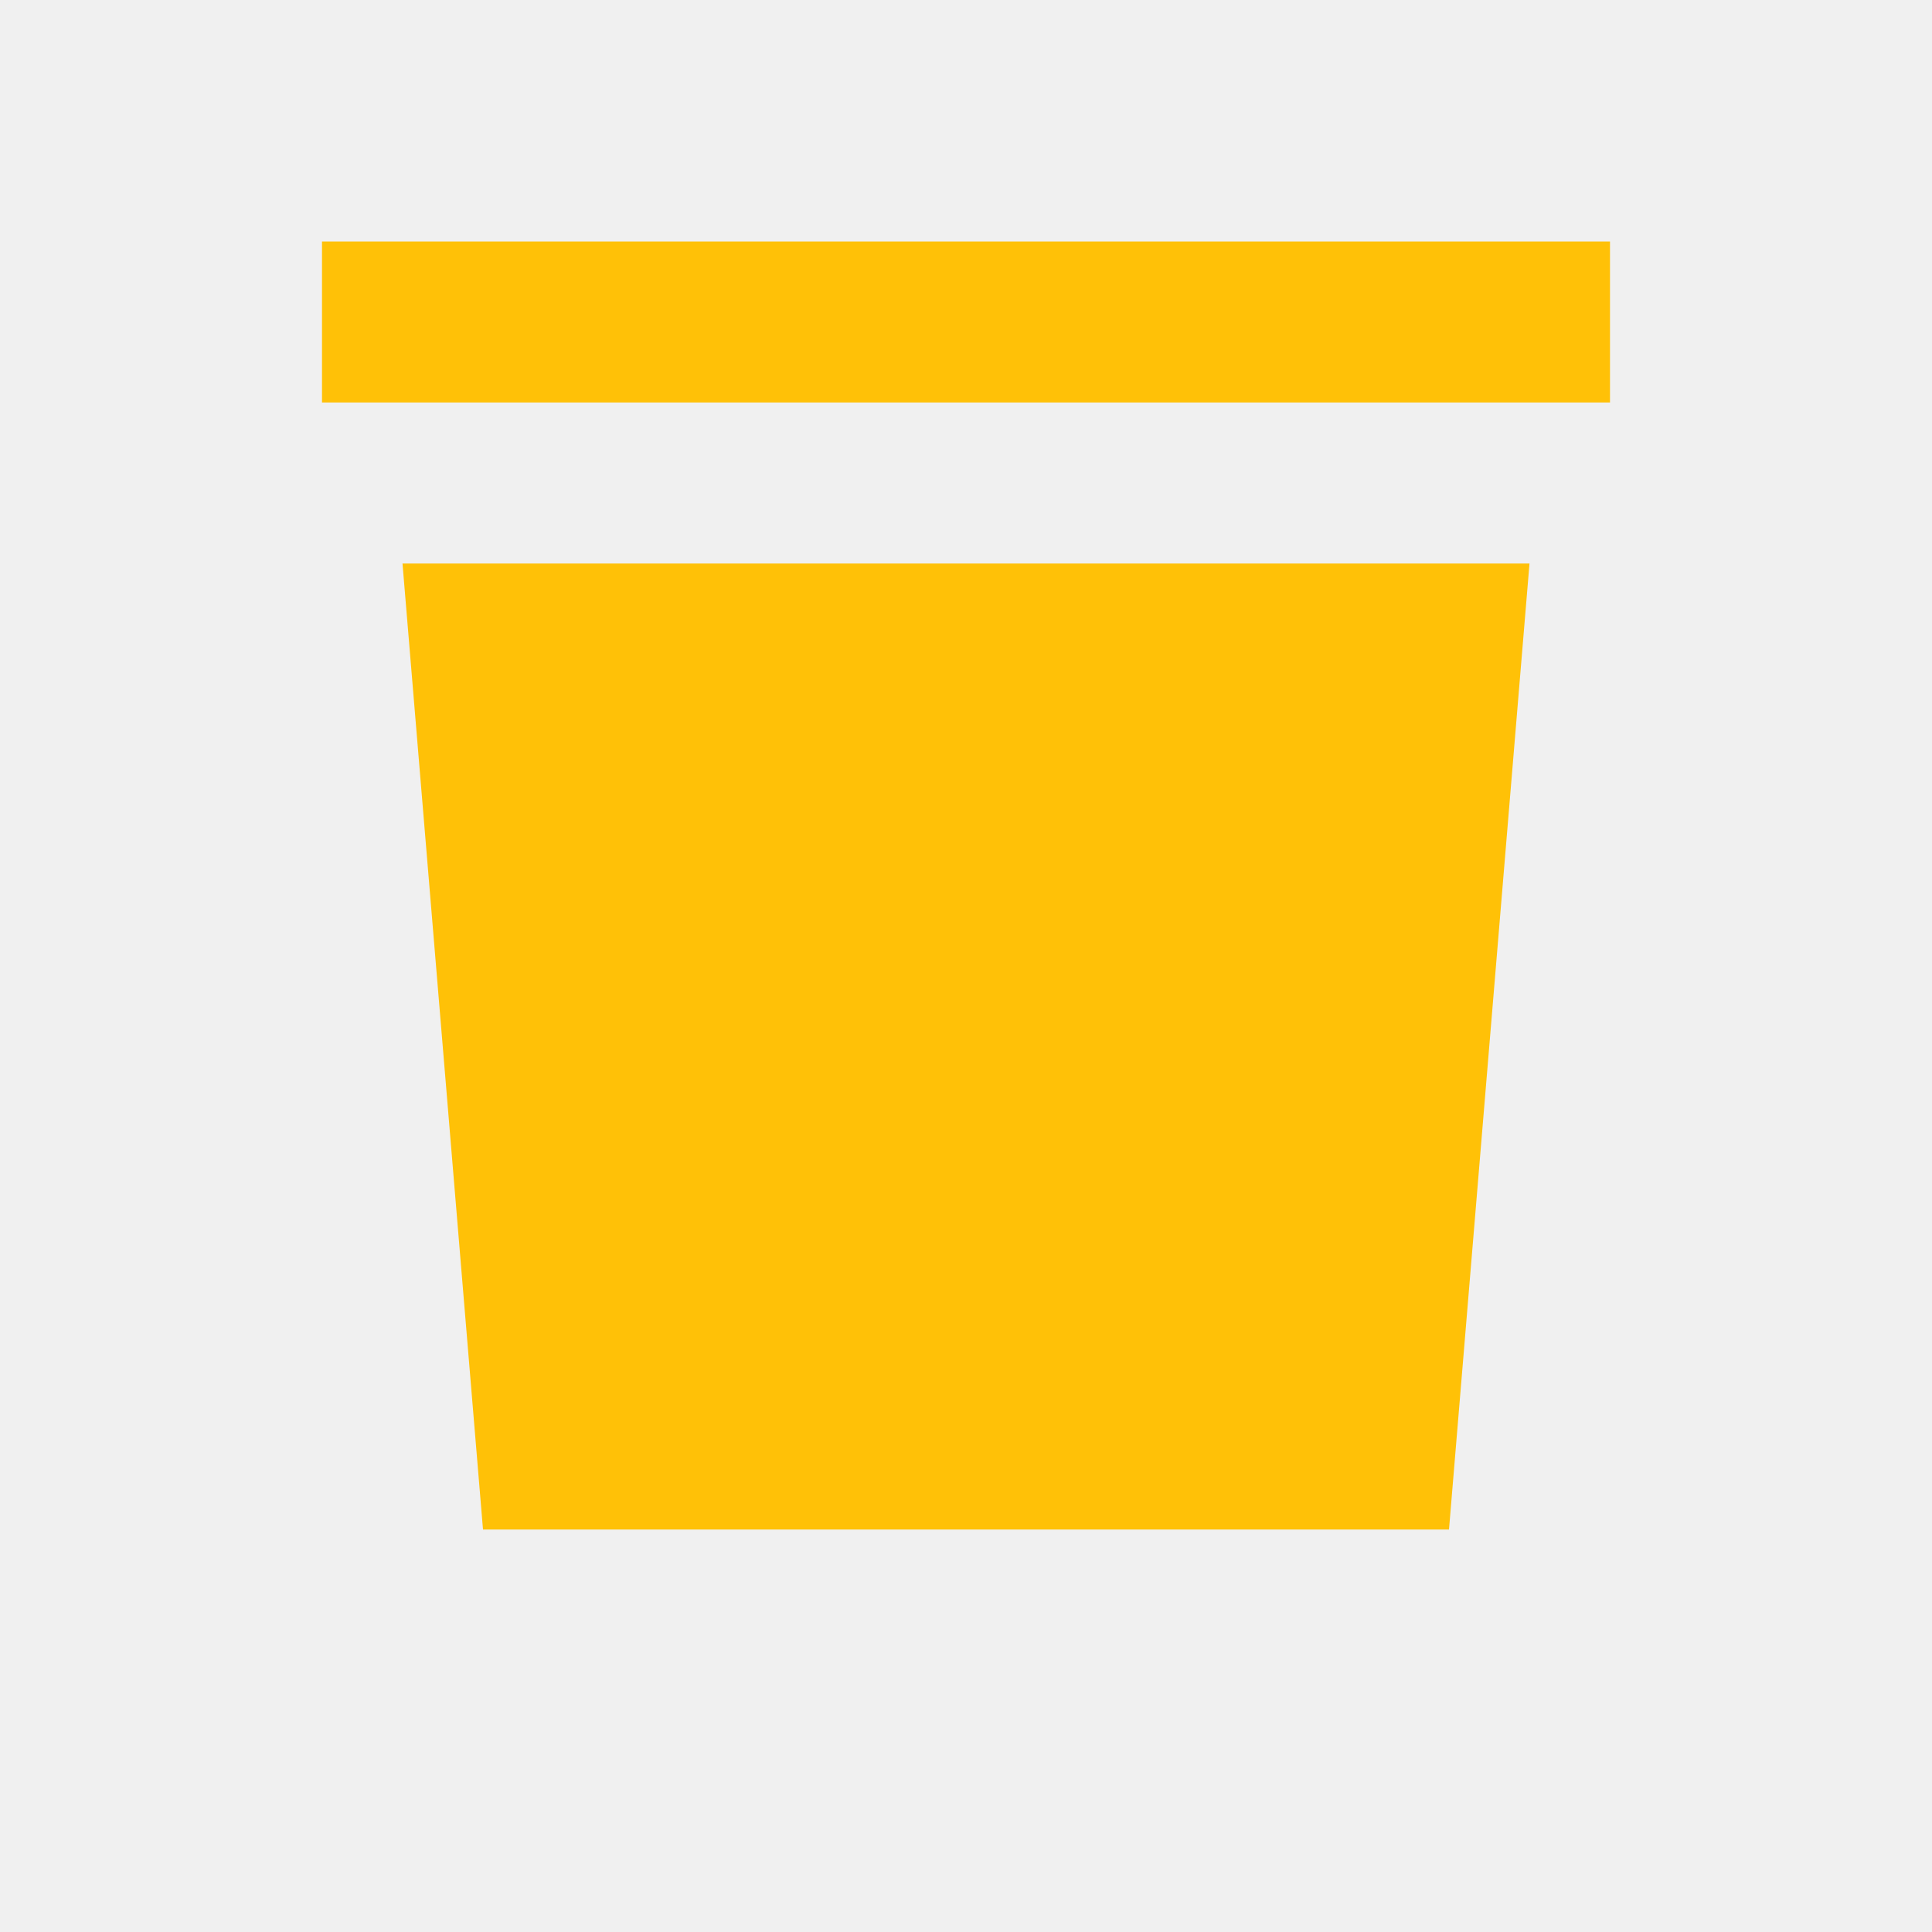
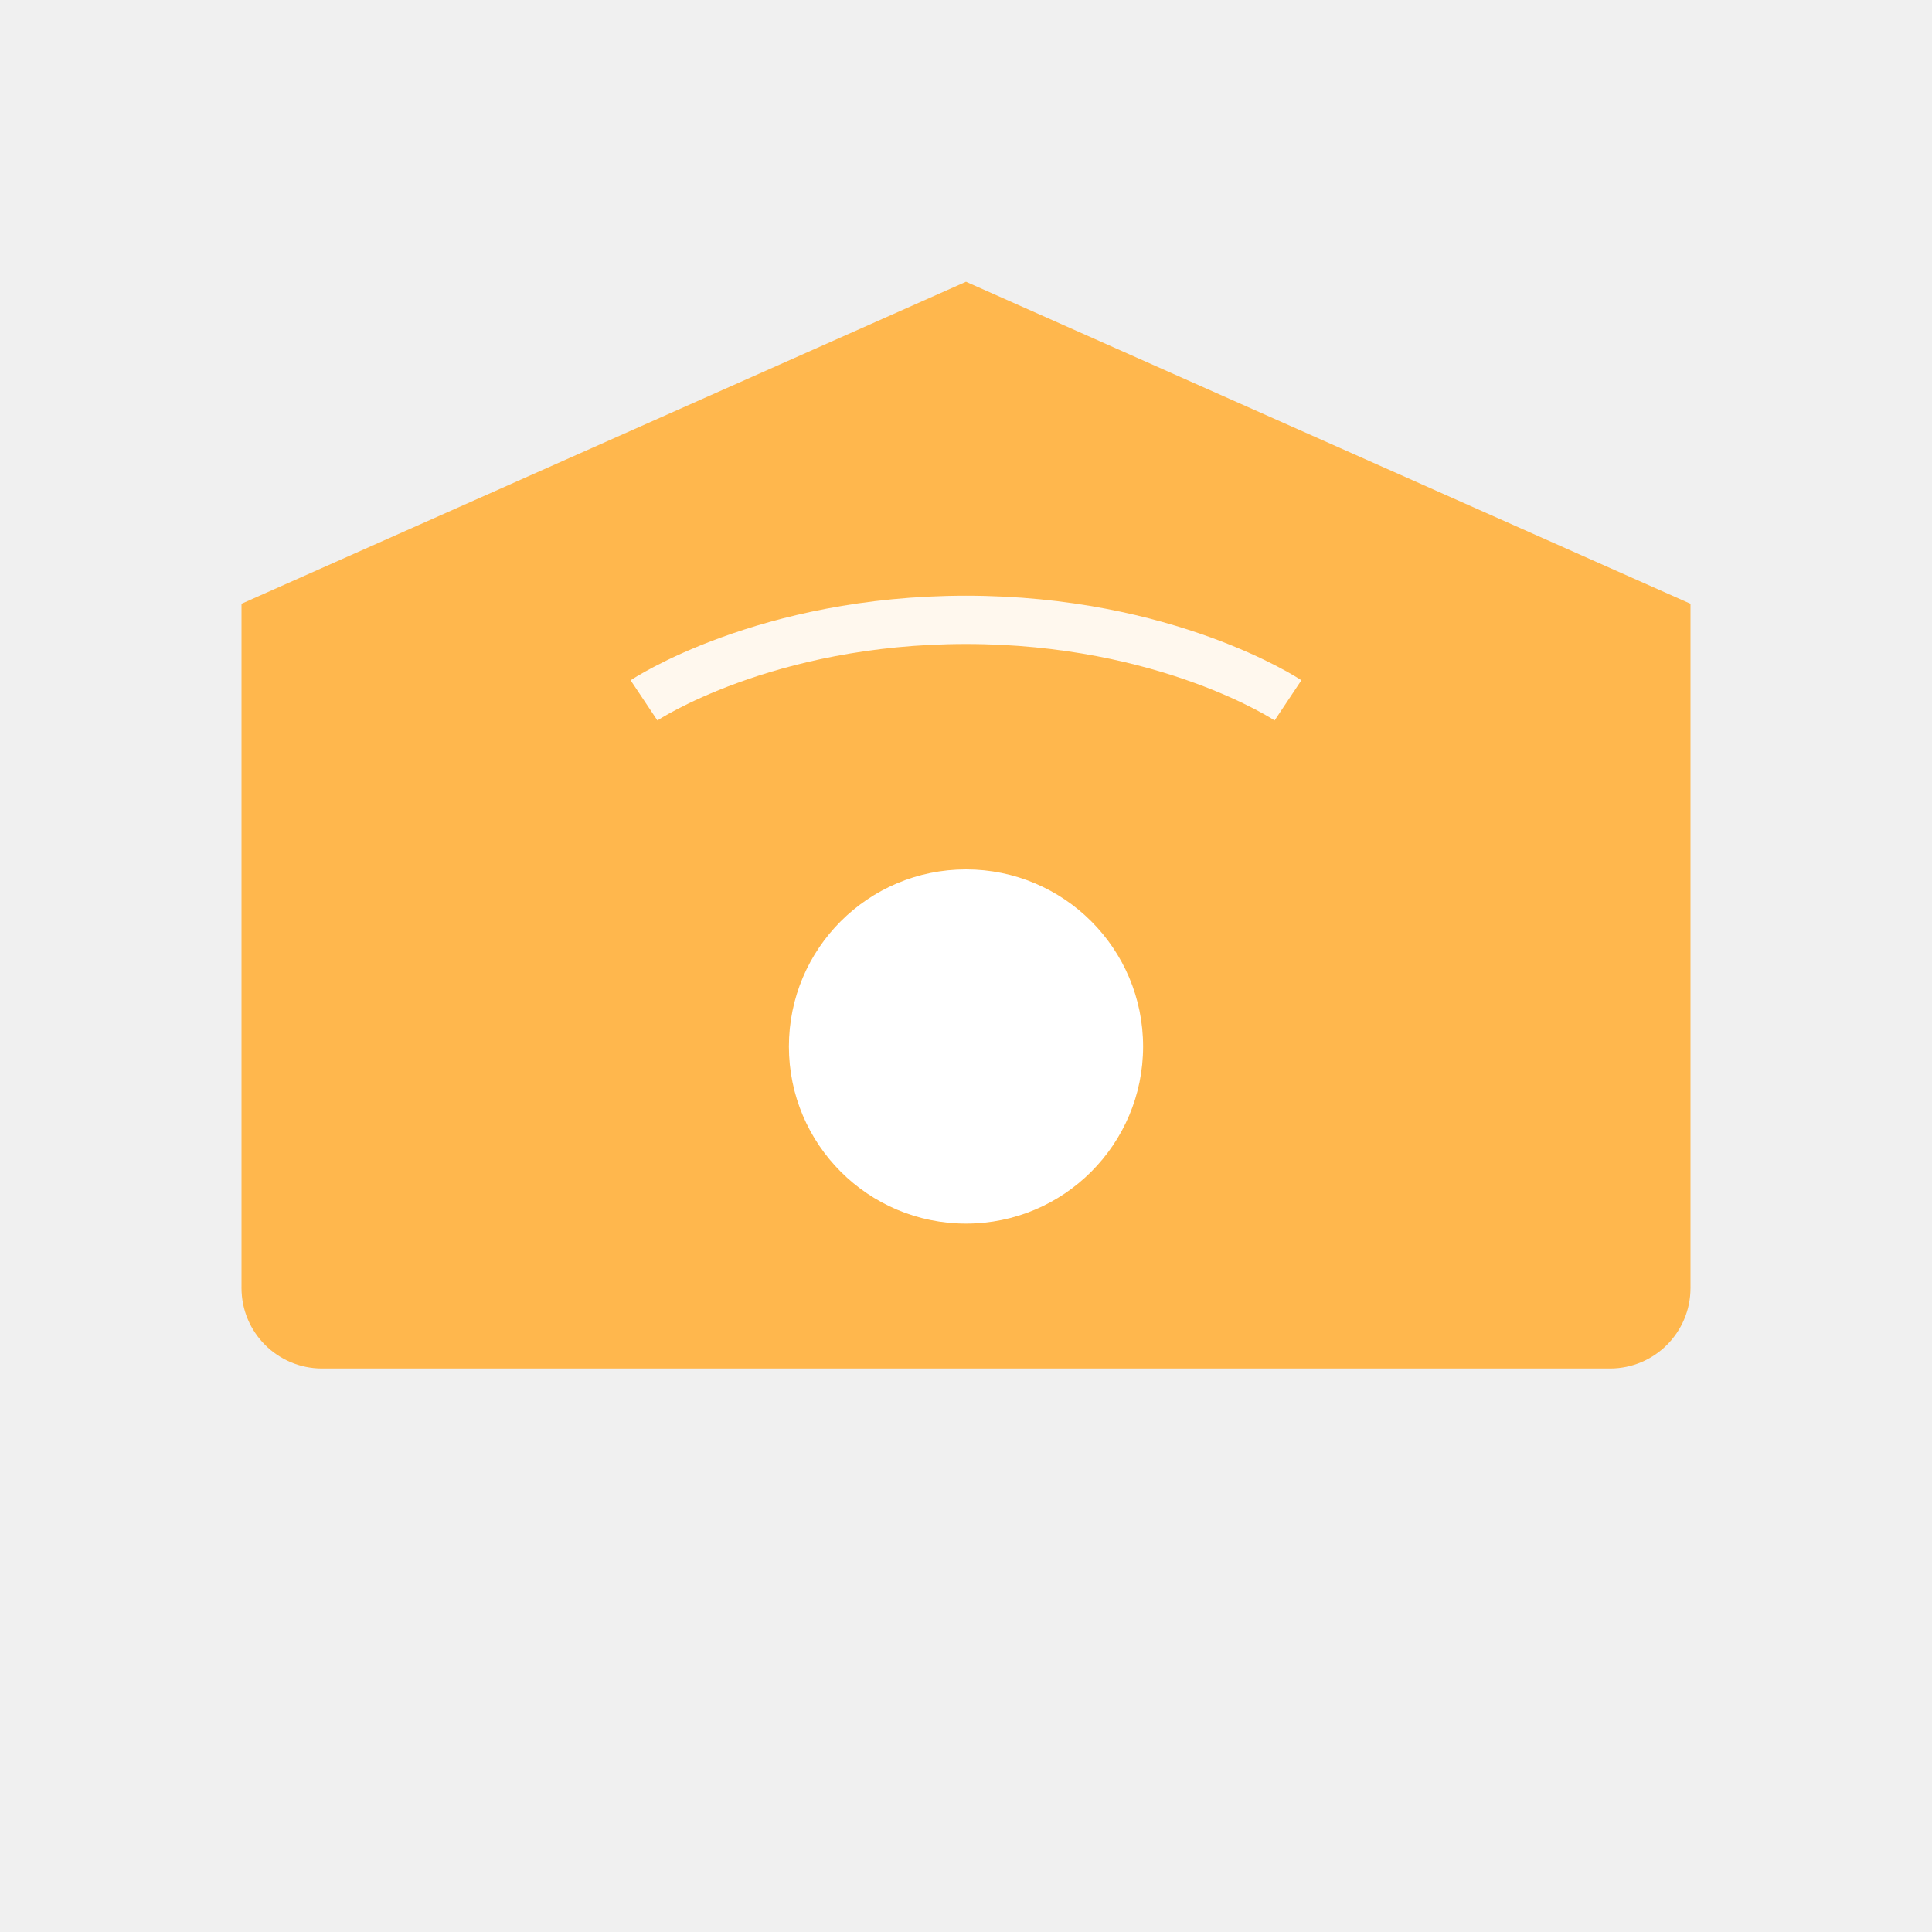
- <svg xmlns="http://www.w3.org/2000/svg" viewBox="0 0 24 24" fill="#FFC107">
-   <path d="M4 3h16v2H4V3zm1 4h14l-1 12H6L5 7z" />
+ <svg xmlns="http://www.w3.org/2000/svg" viewBox="0 0 24 24" width="24" height="24" aria-hidden="true">
+   <path d="M3 7.5l9-4 9 4v8.5a1 1 0 0 1-1 1H4a1 1 0 0 1-1-1V7.5z" fill="#FFB74D" />
+   <circle cx="12" cy="13" r="2.2" fill="#FFFFFF" />
+   <path d="M8 8.7s1.5-1 4-1 4 1 4 1" stroke="#FFFFFF" stroke-width="0.6" fill="none" opacity="0.9" />
</svg>
